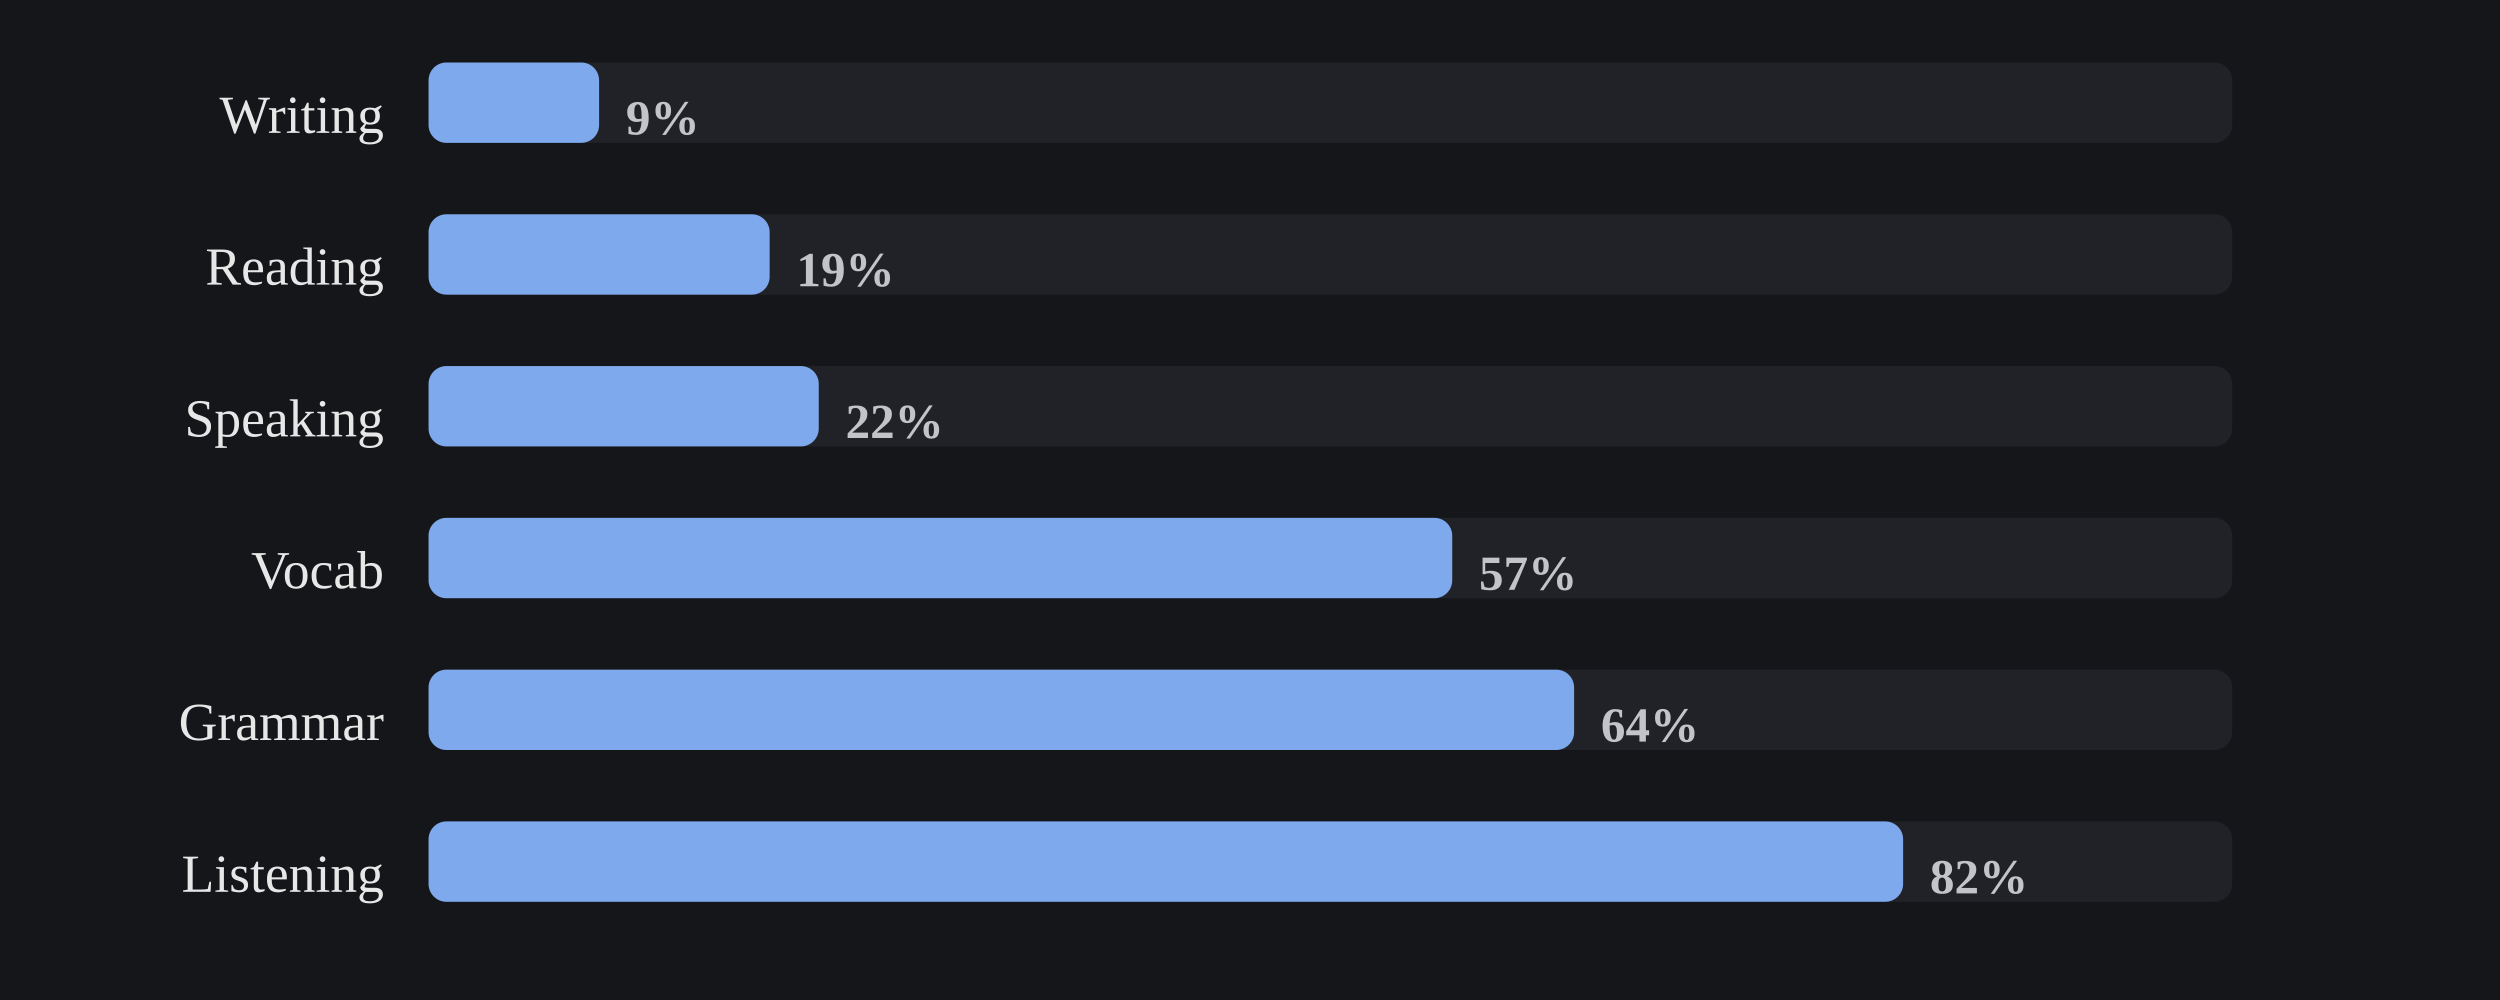
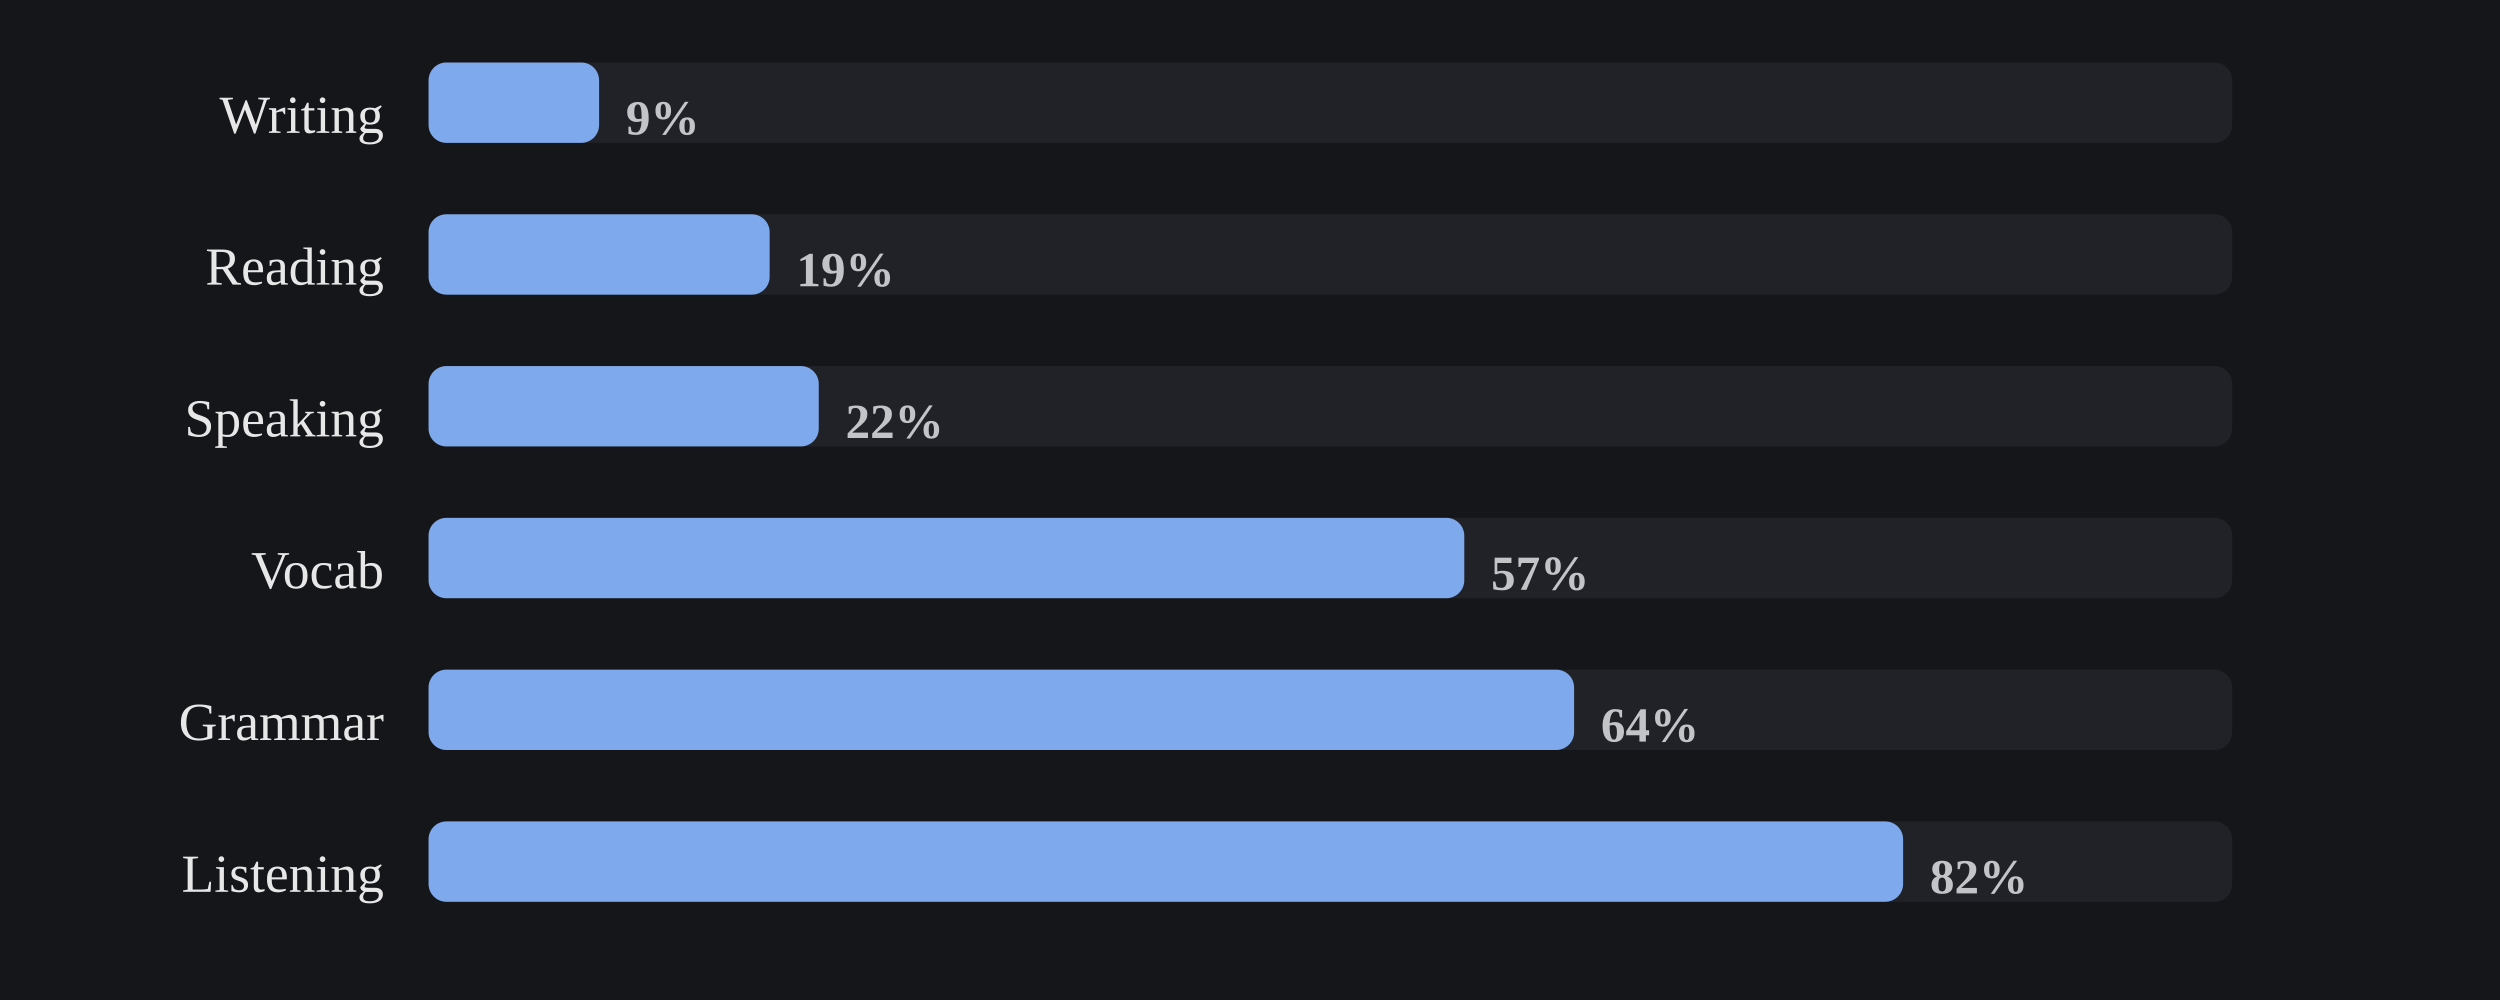
<svg xmlns="http://www.w3.org/2000/svg" viewBox="0 0 560 224" width="100%" role="img" aria-label="Share of days each skill was practiced">
  <style>
/* per-skill colour switch: set via a sk-* class on a wrapping element, read
   by the mark rules below (falls back to the neutral accent on aggregate
   charts that aren't scoped to one skill, e.g. the calendar or day-of-week) */
.sk-listening{--pc:#f4ee7b}
.sk-grammar{--pc:#8bd08b}
.sk-vocab{--pc:#82d0ed}
.sk-reading{--pc:#b498e1}
.sk-writing{--pc:#db99c3}
.sk-speaking{--pc:#de907c}
.p-title{fill:#e7e7e7;font-size:12px;font-weight:700}
.p-sub{fill:#9b9b9b;font-size:10px}
.p-unit{fill:#9b9b9b;font-size:10px}
.p-axis{fill:#9b9b9b;font-size:9.5px}
.p-grid{stroke:#2c2e34;stroke-width:1;stroke-dasharray:2,3}
.p-base{stroke:#2c2e34;stroke-width:1}
.p-tick{stroke:#2c2e34;stroke-width:1}
.p-xlab{fill:#9b9b9b;font-size:9px;text-anchor:middle}
.p-line{fill:none;stroke:var(--pc,#7ea9ec);stroke-width:2;stroke-linejoin:round;stroke-linecap:round}
.p-area{fill:var(--pc,#7ea9ec);opacity:.12}
.p-end{fill:var(--pc,#7ea9ec);stroke:#15161a;stroke-width:2}
.p-endlab{fill:#c3c4c8;font-size:10px;text-anchor:end;font-weight:700}
.b-bar{fill:var(--pc,#7ea9ec)}
.b-bar:hover{fill:#a9c6f5;opacity:.9}
.d-lab{fill:#9b9b9b;font-size:10px;text-anchor:middle}
.d-val{fill:#c3c4c8;font-size:10px;text-anchor:middle;font-weight:700}
/* heatmap */
.hm-mon{fill:#9b9b9b;font-size:10px}
.hm-dow{fill:#9b9b9b;font-size:9px;text-anchor:end}
rect:hover{opacity:.82}
/* horizontal bars */
.h-cat{fill:#e7e7e7;font-size:12px;text-anchor:end;dominant-baseline:middle}
.h-track{fill:#2c2e34;opacity:.5}
.h-fill{fill:var(--pc,#7ea9ec)}
.h-val{fill:#c3c4c8;font-size:11px;font-weight:700;dominant-baseline:middle}
.ts-lab{fill:#e7e7e7;font-size:11px;font-weight:700}
.ts-val{fill:#9b9b9b;font-size:11px}
</style>
  <rect x="0" y="0" width="100%" height="100%" fill="#15161a" />
  <text class="h-cat" x="86" y="27">Writing</text>
  <rect class="h-track" x="96" y="14" width="404" height="18" rx="4" />
  <rect class="h-fill sk-writing" x="96" y="14" width="38.2" height="18" rx="4" />
  <text class="h-val" x="140.2" y="27">9%</text>
  <text class="h-cat" x="86" y="61">Reading</text>
  <rect class="h-track" x="96" y="48" width="404" height="18" rx="4" />
  <rect class="h-fill sk-reading" x="96" y="48" width="76.4" height="18" rx="4" />
  <text class="h-val" x="178.4" y="61">19%</text>
  <text class="h-cat" x="86" y="95">Speaking</text>
  <rect class="h-track" x="96" y="82" width="404" height="18" rx="4" />
  <rect class="h-fill sk-speaking" x="96" y="82" width="87.4" height="18" rx="4" />
  <text class="h-val" x="189.4" y="95">22%</text>
  <text class="h-cat" x="86" y="129">Vocab</text>
  <rect class="h-track" x="96" y="116" width="404" height="18" rx="4" />
-   <rect class="h-fill sk-vocab" x="96" y="116" width="229.3" height="18" rx="4" />
-   <text class="h-val" x="331.3" y="129">57%</text>
+   <rect class="h-fill sk-vocab" x="96" y="116" width="232.0" height="18" rx="4" />
+   <text class="h-val" x="334.0" y="129">57%</text>
  <text class="h-cat" x="86" y="163">Grammar</text>
  <rect class="h-track" x="96" y="150" width="404" height="18" rx="4" />
  <rect class="h-fill sk-grammar" x="96" y="150" width="256.6" height="18" rx="4" />
  <text class="h-val" x="358.6" y="163">64%</text>
  <text class="h-cat" x="86" y="197">Listening</text>
  <rect class="h-track" x="96" y="184" width="404" height="18" rx="4" />
  <rect class="h-fill sk-listening" x="96" y="184" width="330.3" height="18" rx="4" />
  <text class="h-val" x="432.3" y="197">82%</text>
</svg>
